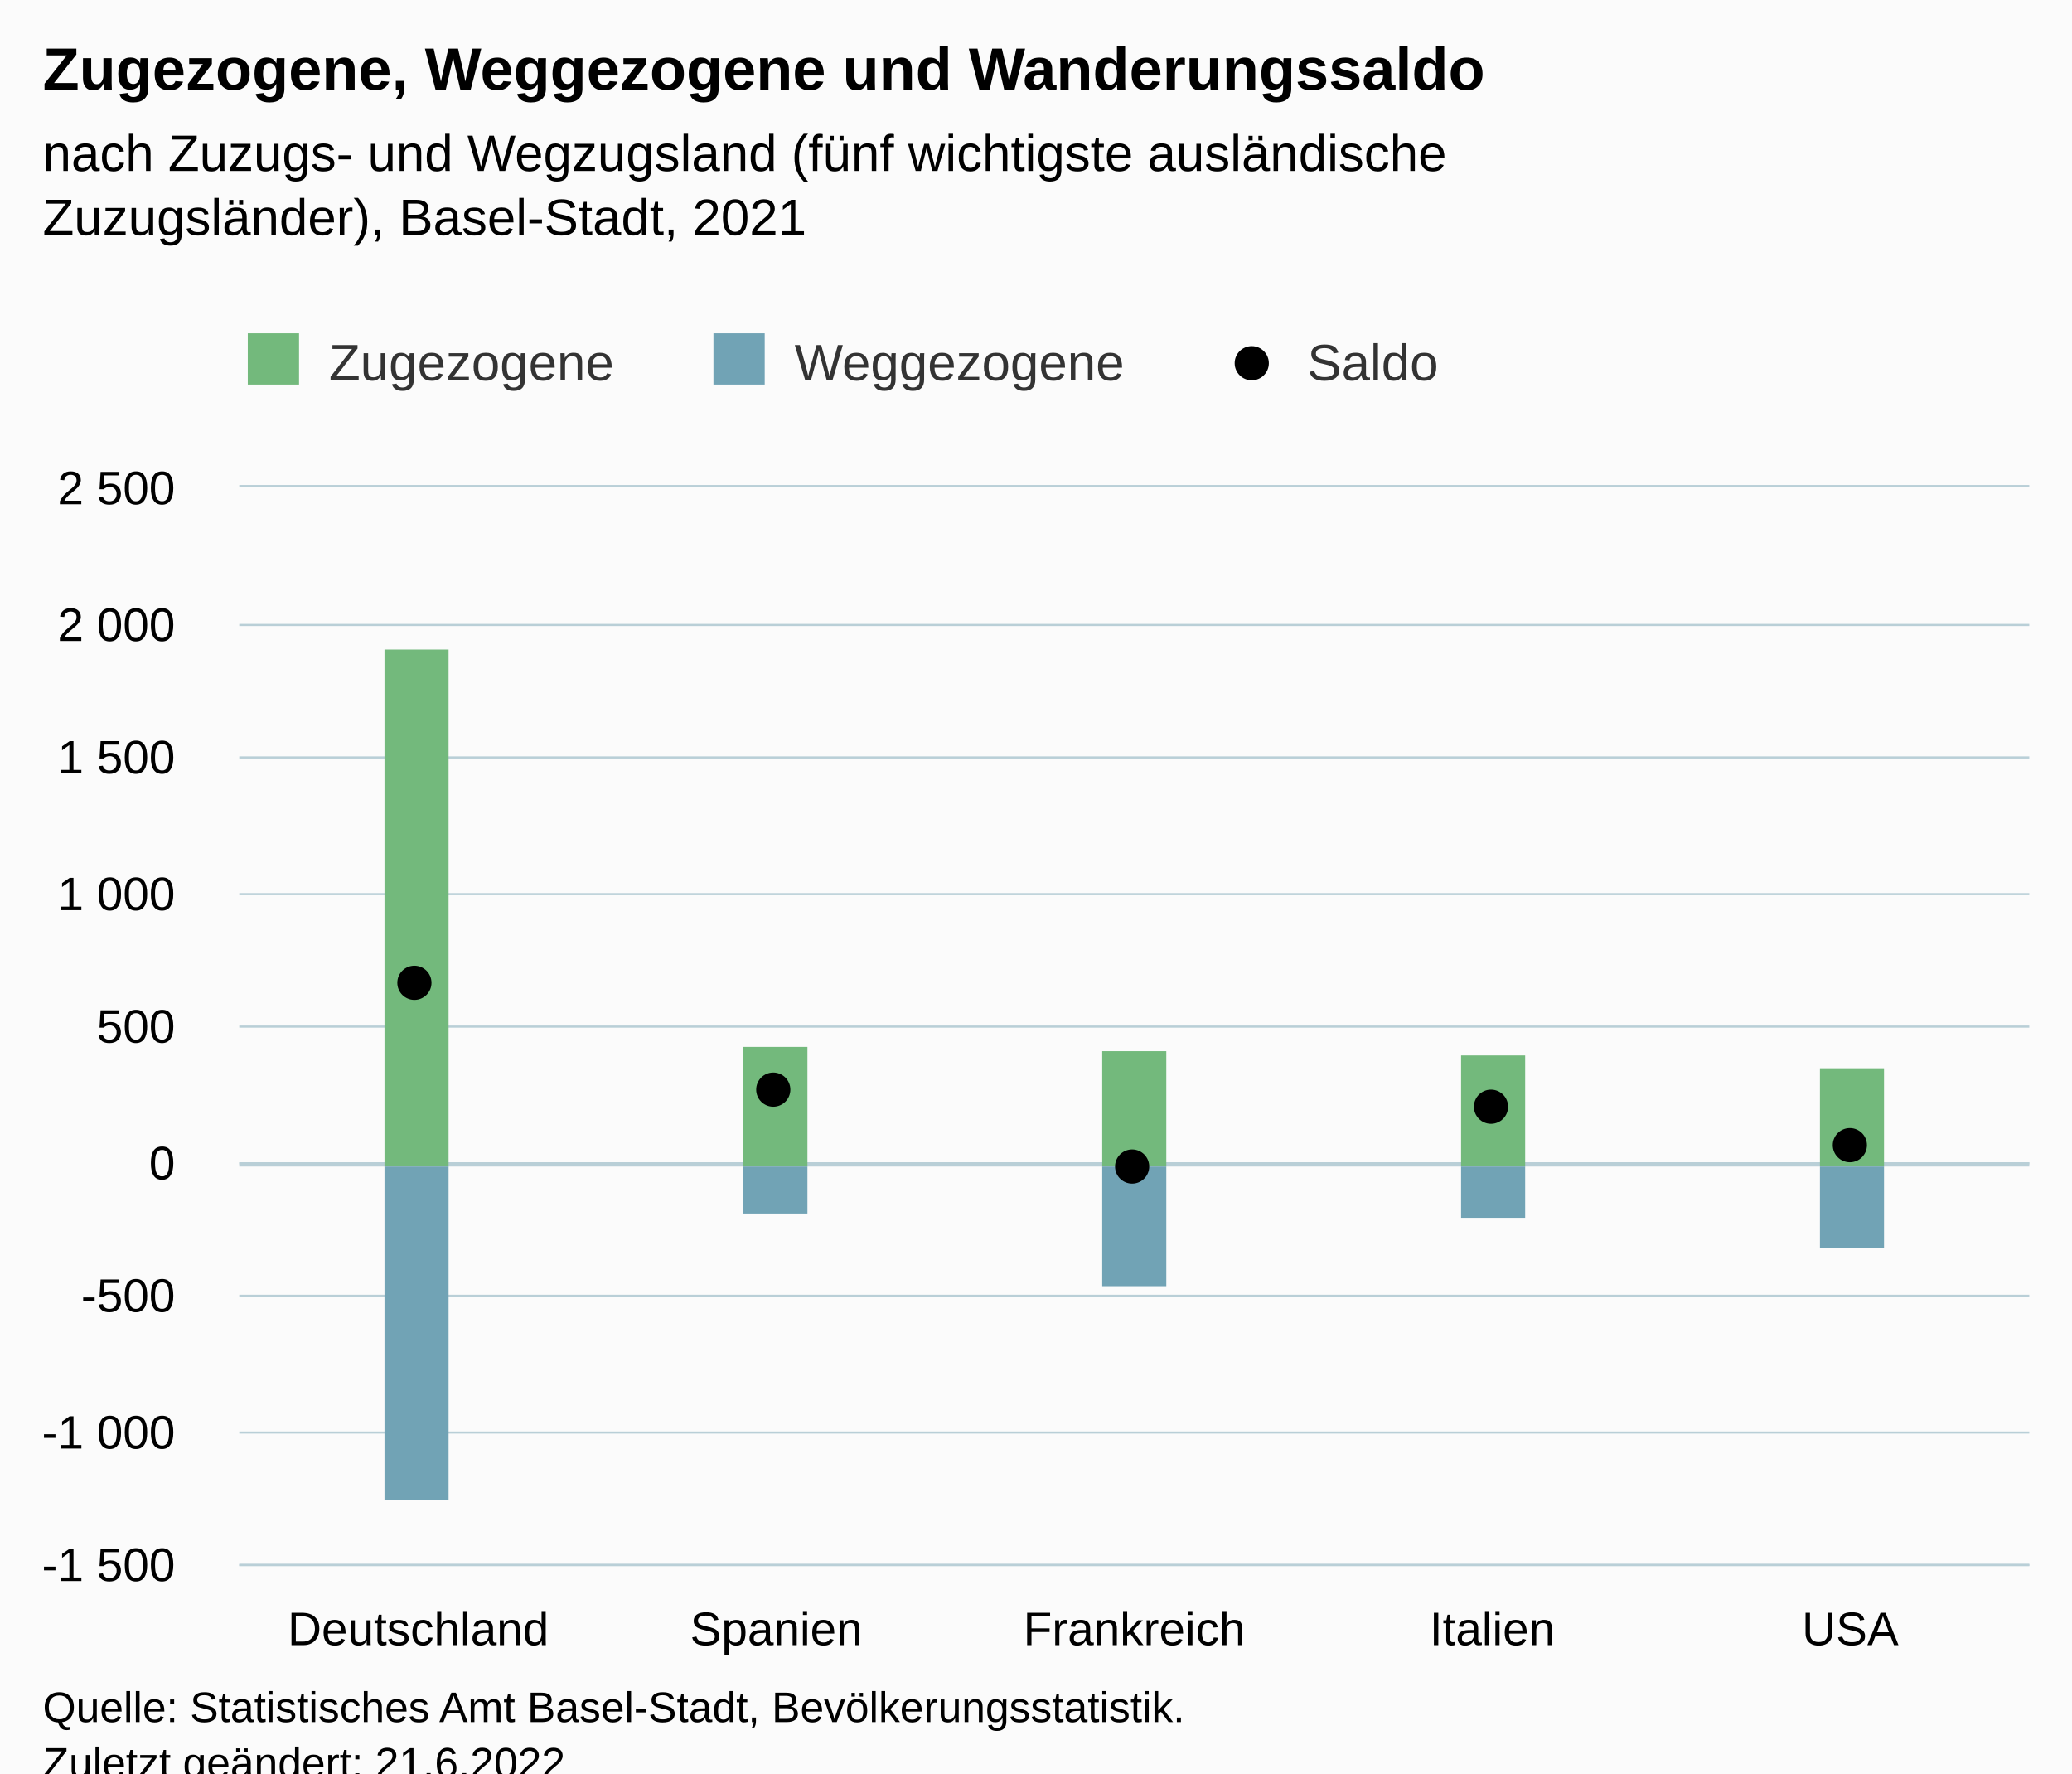
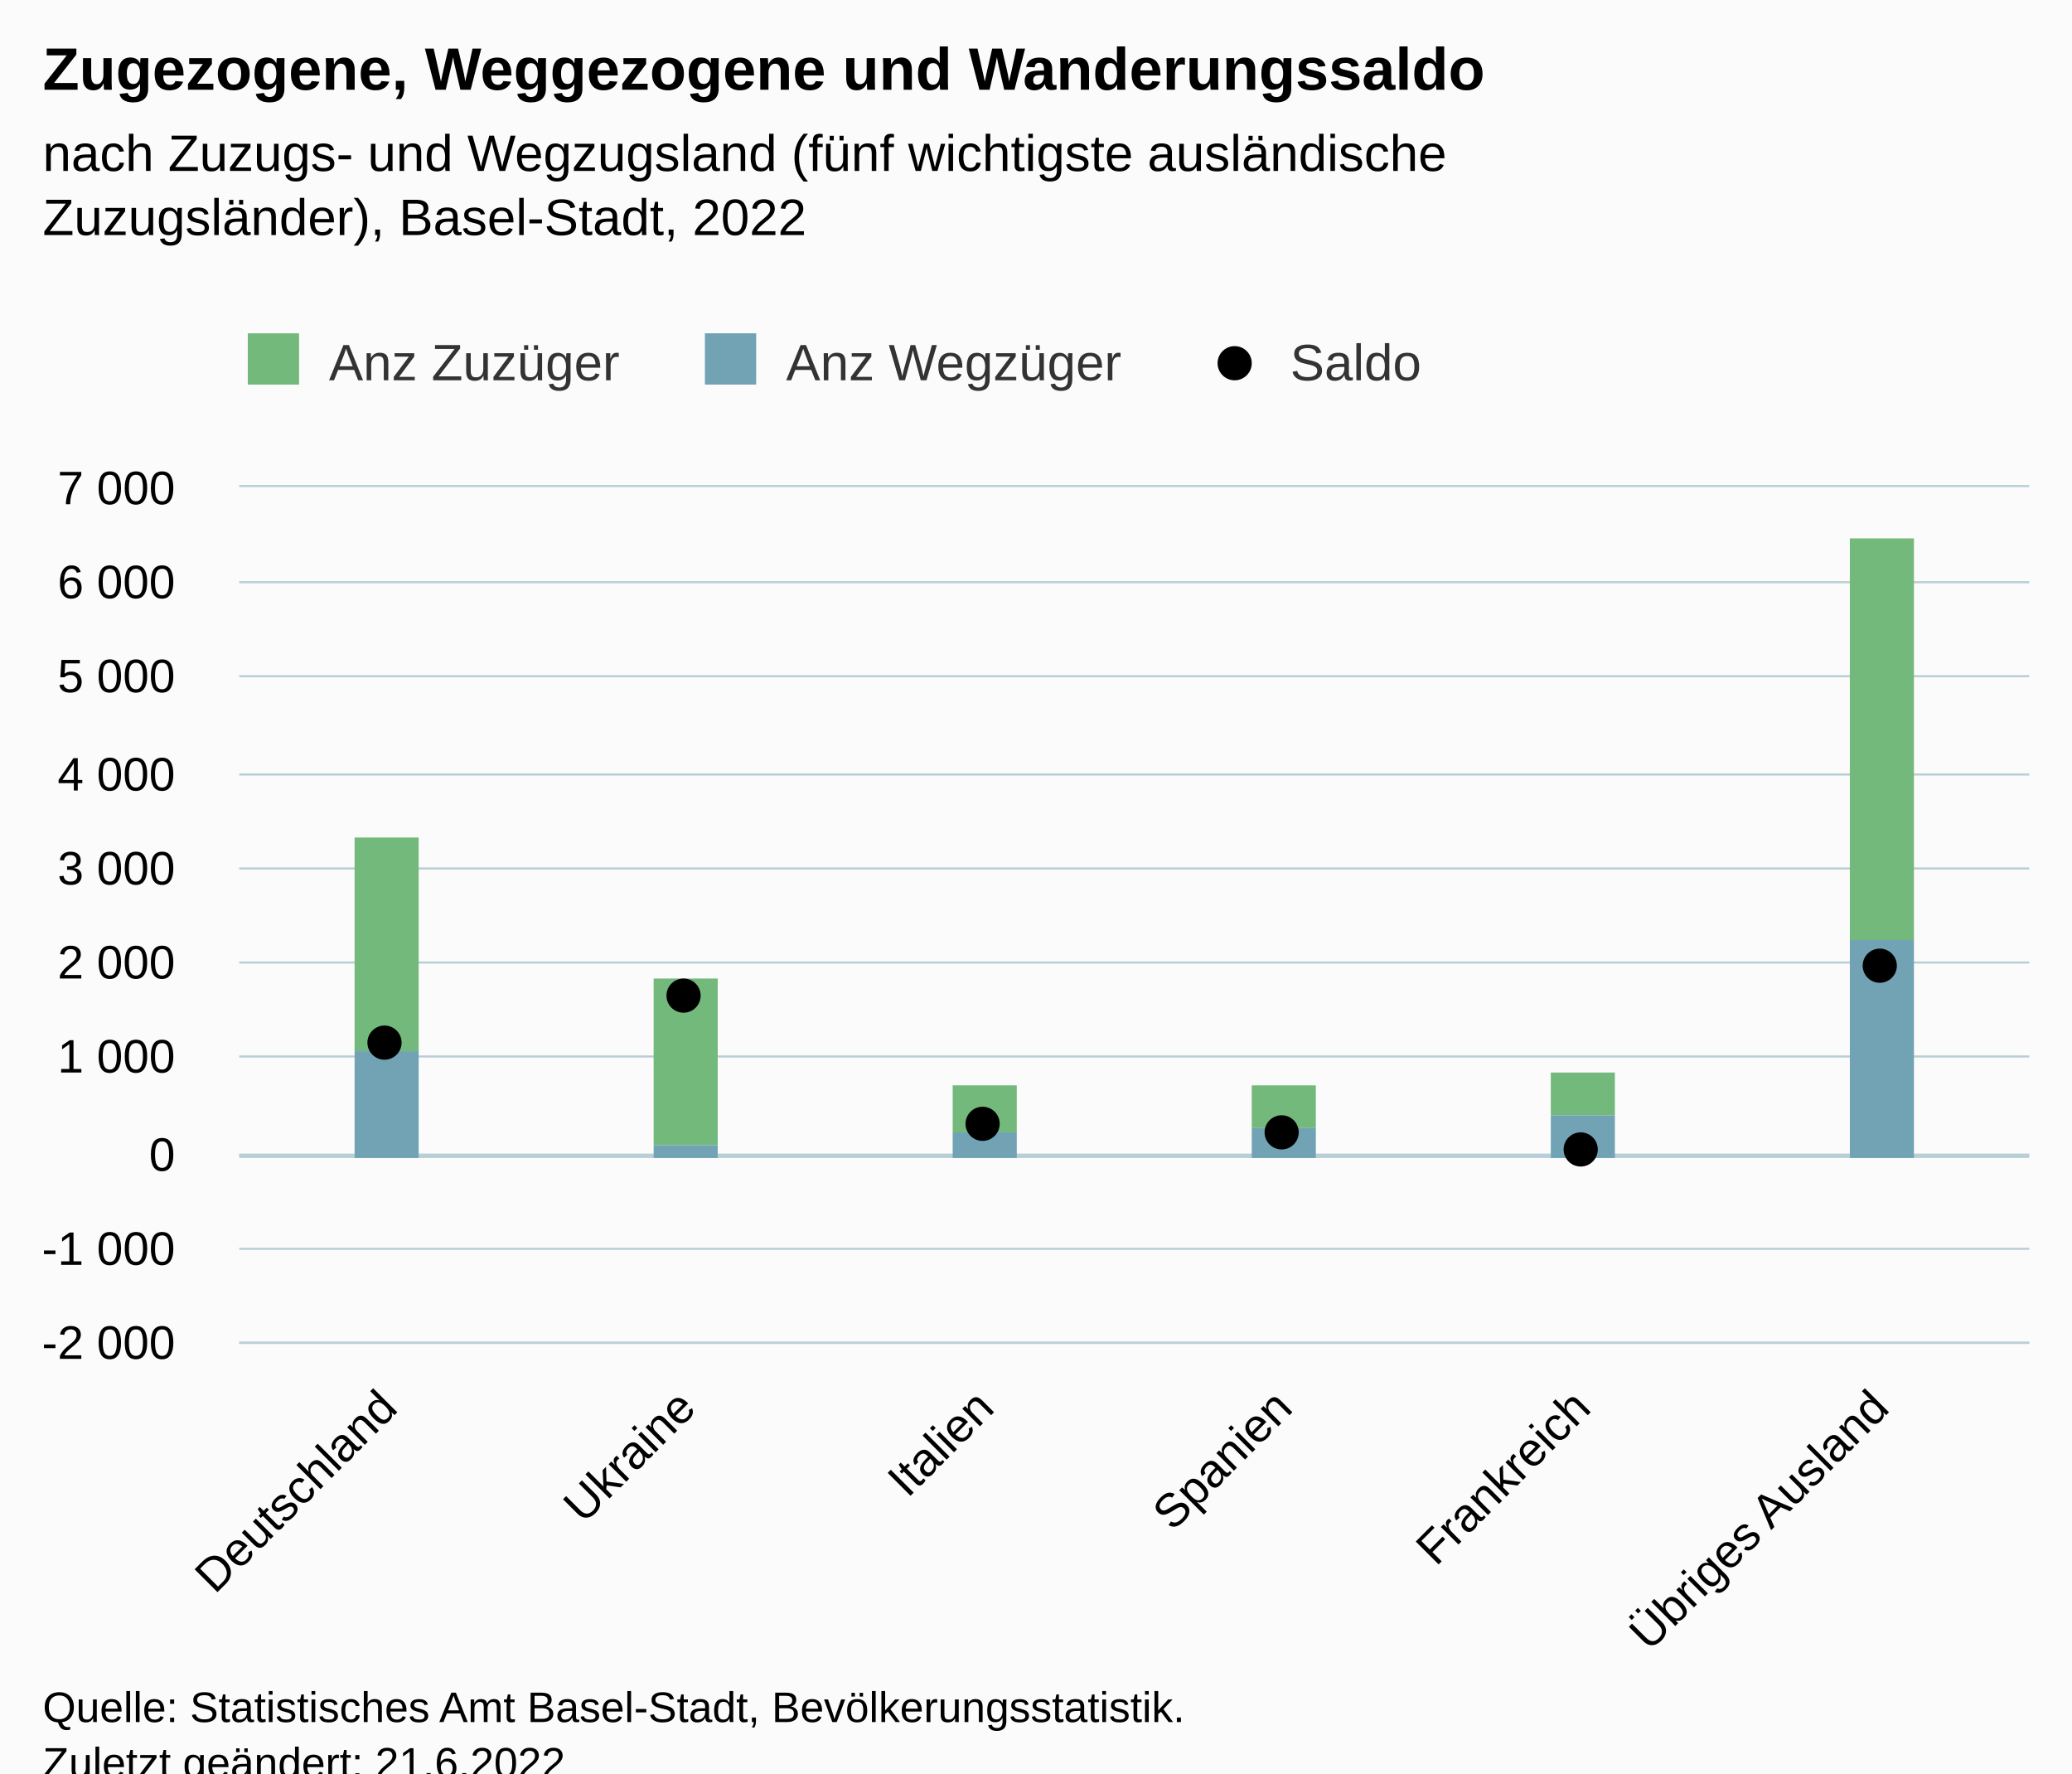
<svg xmlns="http://www.w3.org/2000/svg" version="1.1" class="highcharts-root" style="font-family:Arial;font-size:12px;" viewBox="0 0 485 415">
  <defs>
-     <clipPath id="highcharts-f913nx6-22-">
-       <rect x="0" y="0" width="419" height="252" fill="none" />
+     <clipPath id="highcharts-rqd876h-25-">
+       <rect x="0" y="0" width="419" height="200" fill="none" />
    </clipPath>
-     <clipPath id="highcharts-f913nx6-28-">
-       <rect x="0" y="0" width="419" height="252" fill="none" />
+     <clipPath id="highcharts-rqd876h-32-">
+       <rect x="0" y="0" width="419" height="200" fill="none" />
    </clipPath>
-     <clipPath id="highcharts-f913nx6-39-">
-       <rect x="56" y="114" width="419" height="252" fill="none" />
+     <clipPath id="highcharts-rqd876h-45-">
+       <rect x="56" y="114" width="419" height="200" fill="none" />
    </clipPath>
  </defs>
  <rect fill="#fbfbfb" class="highcharts-background" x="0" y="0" width="485" height="428" rx="0" ry="0" />
-   <rect fill="none" class="highcharts-plot-background" x="56" y="114" width="419" height="252" />
+   <rect fill="none" class="highcharts-plot-background" x="56" y="114" width="419" height="200" />
  <g class="highcharts-pane-group" data-z-index="0" />
  <g class="highcharts-plot-lines-0" data-z-index="0">
-     <path fill="none" class="highcharts-plot-line " stroke="#B9CFD7" stroke-width="1" d="M 56 272.5 L 475 272.5" />
+     <path fill="none" class="highcharts-plot-line " stroke="#B9CFD7" stroke-width="1" d="M 56 270.5 L 475 270.5" />
  </g>
  <g class="highcharts-grid highcharts-xaxis-grid" data-z-index="1">
-     <path fill="none" data-z-index="1" class="highcharts-grid-line" d="M 139.5 114 L 139.5 366" opacity="1" />
-     <path fill="none" data-z-index="1" class="highcharts-grid-line" d="M 223.5 114 L 223.5 366" opacity="1" />
-     <path fill="none" data-z-index="1" class="highcharts-grid-line" d="M 306.5 114 L 306.5 366" opacity="1" />
-     <path fill="none" data-z-index="1" class="highcharts-grid-line" d="M 390.5 114 L 390.5 366" opacity="1" />
-     <path fill="none" data-z-index="1" class="highcharts-grid-line" d="M 474.5 114 L 474.5 366" opacity="1" />
-     <path fill="none" data-z-index="1" class="highcharts-grid-line" d="M 55.5 114 L 55.5 366" opacity="1" />
+     <path fill="none" data-z-index="1" class="highcharts-grid-line" d="M 125.5 114 L 125.5 314" opacity="1" />
+     <path fill="none" data-z-index="1" class="highcharts-grid-line" d="M 195.5 114 L 195.5 314" opacity="1" />
+     <path fill="none" data-z-index="1" class="highcharts-grid-line" d="M 265.5 114 L 265.5 314" opacity="1" />
+     <path fill="none" data-z-index="1" class="highcharts-grid-line" d="M 334.5 114 L 334.5 314" opacity="1" />
+     <path fill="none" data-z-index="1" class="highcharts-grid-line" d="M 404.5 114 L 404.5 314" opacity="1" />
+     <path fill="none" data-z-index="1" class="highcharts-grid-line" d="M 474.5 114 L 474.5 314" opacity="1" />
+     <path fill="none" data-z-index="1" class="highcharts-grid-line" d="M 55.5 114 L 55.5 314" opacity="1" />
  </g>
  <g class="highcharts-grid highcharts-yaxis-grid" data-z-index="1">
-     <path fill="none" stroke="#B9CFD7" stroke-width="0.5" data-z-index="1" class="highcharts-grid-line" d="M 56 366.25 L 475 366.25" opacity="1" />
-     <path fill="none" stroke="#B9CFD7" stroke-width="0.5" data-z-index="1" class="highcharts-grid-line" d="M 56 335.25 L 475 335.25" opacity="1" />
-     <path fill="none" stroke="#B9CFD7" stroke-width="0.5" data-z-index="1" class="highcharts-grid-line" d="M 56 303.25 L 475 303.25" opacity="1" />
-     <path fill="none" stroke="#B9CFD7" stroke-width="0.5" data-z-index="1" class="highcharts-grid-line" d="M 56 272.25 L 475 272.25" opacity="1" />
-     <path fill="none" stroke="#B9CFD7" stroke-width="0.5" data-z-index="1" class="highcharts-grid-line" d="M 56 240.25 L 475 240.25" opacity="1" />
-     <path fill="none" stroke="#B9CFD7" stroke-width="0.5" data-z-index="1" class="highcharts-grid-line" d="M 56 209.25 L 475 209.25" opacity="1" />
-     <path fill="none" stroke="#B9CFD7" stroke-width="0.5" data-z-index="1" class="highcharts-grid-line" d="M 56 177.25 L 475 177.25" opacity="1" />
-     <path fill="none" stroke="#B9CFD7" stroke-width="0.5" data-z-index="1" class="highcharts-grid-line" d="M 56 146.25 L 475 146.25" opacity="1" />
+     <path fill="none" stroke="#B9CFD7" stroke-width="0.5" data-z-index="1" class="highcharts-grid-line" d="M 56 314.25 L 475 314.25" opacity="1" />
+     <path fill="none" stroke="#B9CFD7" stroke-width="0.5" data-z-index="1" class="highcharts-grid-line" d="M 56 292.25 L 475 292.25" opacity="1" />
+     <path fill="none" stroke="#B9CFD7" stroke-width="0.5" data-z-index="1" class="highcharts-grid-line" d="M 56 270.25 L 475 270.25" opacity="1" />
+     <path fill="none" stroke="#B9CFD7" stroke-width="0.5" data-z-index="1" class="highcharts-grid-line" d="M 56 247.25 L 475 247.25" opacity="1" />
+     <path fill="none" stroke="#B9CFD7" stroke-width="0.5" data-z-index="1" class="highcharts-grid-line" d="M 56 225.25 L 475 225.25" opacity="1" />
+     <path fill="none" stroke="#B9CFD7" stroke-width="0.5" data-z-index="1" class="highcharts-grid-line" d="M 56 203.25 L 475 203.25" opacity="1" />
+     <path fill="none" stroke="#B9CFD7" stroke-width="0.5" data-z-index="1" class="highcharts-grid-line" d="M 56 181.25 L 475 181.25" opacity="1" />
+     <path fill="none" stroke="#B9CFD7" stroke-width="0.5" data-z-index="1" class="highcharts-grid-line" d="M 56 158.25 L 475 158.25" opacity="1" />
+     <path fill="none" stroke="#B9CFD7" stroke-width="0.5" data-z-index="1" class="highcharts-grid-line" d="M 56 136.25 L 475 136.25" opacity="1" />
    <path fill="none" stroke="#B9CFD7" stroke-width="0.5" data-z-index="1" class="highcharts-grid-line" d="M 56 113.75 L 475 113.75" opacity="1" />
  </g>
-   <rect fill="none" class="highcharts-plot-border" data-z-index="1" x="56" y="114" width="419" height="252" />
+   <rect fill="none" class="highcharts-plot-border" data-z-index="1" x="56" y="114" width="419" height="200" />
  <g class="highcharts-axis highcharts-xaxis" data-z-index="2">
-     <path fill="none" class="highcharts-axis-line" stroke="#B9CFD7" stroke-width="0.5" data-z-index="7" d="M 56 366.25 L 475 366.25" />
+     <path fill="none" class="highcharts-axis-line" stroke="#B9CFD7" stroke-width="0.5" data-z-index="7" d="M 56 314.25 L 475 314.25" />
  </g>
  <g class="highcharts-axis highcharts-yaxis" data-z-index="2">
-     <path fill="none" class="highcharts-axis-line" data-z-index="7" d="M 56 114 L 56 366" />
+     <path fill="none" class="highcharts-axis-line" data-z-index="7" d="M 56 114 L 56 314" />
  </g>
  <g class="highcharts-series-group" data-z-index="3">
-     <g class="highcharts-series highcharts-series-0 highcharts-column-series" data-z-index="0.1" opacity="1" transform="translate(56,114) scale(1 1)" clip-path="url(#highcharts-f913nx6-28-)">
-       <rect x="34" y="38" width="15" height="121" fill="#73B97C" opacity="1" class="highcharts-point" />
-       <rect x="118" y="131" width="15" height="28" fill="#73B97C" opacity="1" class="highcharts-point" />
-       <rect x="202" y="132" width="15" height="27" fill="#73B97C" opacity="1" class="highcharts-point" />
-       <rect x="286" y="133" width="15" height="26" fill="#73B97C" opacity="1" class="highcharts-point" />
-       <rect x="370" y="136" width="15" height="23" fill="#73B97C" opacity="1" class="highcharts-point" />
+     <g class="highcharts-series highcharts-series-0 highcharts-column-series" data-z-index="0.1" opacity="1" transform="translate(56,114) scale(1 1)" clip-path="url(#highcharts-rqd876h-32-)">
+       <rect x="27" y="82" width="15" height="50" fill="#73B97C" opacity="1" class="highcharts-point" />
+       <rect x="97" y="115" width="15" height="39" fill="#73B97C" opacity="1" class="highcharts-point" />
+       <rect x="167" y="140" width="15" height="11" fill="#73B97C" opacity="1" class="highcharts-point" />
+       <rect x="237" y="140" width="15" height="10" fill="#73B97C" opacity="1" class="highcharts-point" />
+       <rect x="307" y="137" width="15" height="10" fill="#73B97C" opacity="1" class="highcharts-point" />
+       <rect x="377" y="12" width="15" height="94" fill="#73B97C" opacity="1" class="highcharts-point" />
    </g>
    <g class="highcharts-markers highcharts-series-0 highcharts-column-series" data-z-index="0.1" opacity="1" transform="translate(56,114) scale(1 1)" clip-path="none" />
-     <g class="highcharts-series highcharts-series-1 highcharts-column-series" data-z-index="0.1" opacity="1" transform="translate(56,114) scale(1 1)" clip-path="url(#highcharts-f913nx6-28-)">
-       <rect x="34" y="159" width="15" height="78" fill="#71A3B5" opacity="1" class="highcharts-point highcharts-negative" />
-       <rect x="118" y="159" width="15" height="11" fill="#71A3B5" opacity="1" class="highcharts-point highcharts-negative" />
-       <rect x="202" y="159" width="15" height="28" fill="#71A3B5" opacity="1" class="highcharts-point highcharts-negative" />
-       <rect x="286" y="159" width="15" height="12" fill="#71A3B5" opacity="1" class="highcharts-point highcharts-negative" />
-       <rect x="370" y="159" width="15" height="19" fill="#71A3B5" opacity="1" class="highcharts-point highcharts-negative" />
+     <g class="highcharts-series highcharts-series-1 highcharts-column-series" data-z-index="0.1" opacity="1" transform="translate(56,114) scale(1 1)" clip-path="url(#highcharts-rqd876h-32-)">
+       <rect x="27" y="132" width="15" height="25" fill="#71A3B5" opacity="1" class="highcharts-point" />
+       <rect x="97" y="154" width="15" height="3" fill="#71A3B5" opacity="1" class="highcharts-point" />
+       <rect x="167" y="151" width="15" height="6" fill="#71A3B5" opacity="1" class="highcharts-point" />
+       <rect x="237" y="150" width="15" height="7" fill="#71A3B5" opacity="1" class="highcharts-point" />
+       <rect x="307" y="147" width="15" height="10" fill="#71A3B5" opacity="1" class="highcharts-point" />
+       <rect x="377" y="106" width="15" height="51" fill="#71A3B5" opacity="1" class="highcharts-point" />
    </g>
    <g class="highcharts-markers highcharts-series-1 highcharts-column-series" data-z-index="0.1" opacity="1" transform="translate(56,114) scale(1 1)" clip-path="none" />
-     <g class="highcharts-series highcharts-series-2 highcharts-scatter-series" data-z-index="0.1" opacity="1" transform="translate(56,114) scale(1 1)" clip-path="url(#highcharts-f913nx6-28-)" />
+     <g class="highcharts-series highcharts-series-2 highcharts-scatter-series" data-z-index="0.1" opacity="1" transform="translate(56,114) scale(1 1)" clip-path="url(#highcharts-rqd876h-32-)" />
    <g class="highcharts-markers highcharts-series-2 highcharts-scatter-series" data-z-index="0.1" opacity="1" transform="translate(56,114) scale(1 1)" clip-path="none">
-       <path fill="#000000" d="M 41 120 A 4 4 0 1 1 41.004 120 Z" opacity="1" class="highcharts-point" />
-       <path fill="#000000" d="M 125 145 A 4 4 0 1 1 125.004 145 Z" opacity="1" class="highcharts-point" />
-       <path fill="#000000" d="M 209 163 A 4 4 0 1 1 209.004 163 Z" opacity="1" class="highcharts-point highcharts-negative" />
-       <path fill="#000000" d="M 293 149 A 4 4 0 1 1 293.004 149 Z" opacity="1" class="highcharts-point" />
-       <path fill="#000000" d="M 377 158 A 4 4 0 1 1 377.004 158 Z" opacity="1" class="highcharts-point" />
+       <path fill="#000000" d="M 34 134 A 4 4 0 1 1 34.004 134 Z" opacity="1" class="highcharts-point" />
+       <path fill="#000000" d="M 104 123 A 4 4 0 1 1 104.004 123 Z" opacity="1" class="highcharts-point" />
+       <path fill="#000000" d="M 174 153 A 4 4 0 1 1 174.004 153 Z" opacity="1" class="highcharts-point" />
+       <path fill="#000000" d="M 244 155 A 4 4 0 1 1 244.004 155 Z" opacity="1" class="highcharts-point" />
+       <path fill="#000000" d="M 314 159 A 4 4 0 1 1 314.004 159 Z" opacity="1" class="highcharts-point" />
+       <path fill="#000000" d="M 384 116 A 4 4 0 1 1 384.004 116 Z" opacity="1" class="highcharts-point" />
    </g>
  </g>
  <text x="10" text-anchor="start" class="highcharts-title" data-z-index="4" style="color:#000000;font-size:14px;font-weight:bold;fill:#000000;" y="21">
    <tspan>Zugezogene, Weggezogene und Wanderungssaldo</tspan>
  </text>
  <text x="10" text-anchor="start" class="highcharts-subtitle" data-z-index="4" style="color:#000000;font-size:12px;font-weight:normal;fill:#000000;" y="40">
    <tspan>nach Zuzugs- und Wegzugsland (fünf wichtigste ausländische</tspan>
-     <tspan dy="15" x="10">Zuzugsländer), Basel-Stadt, 2021</tspan>
+     <tspan dy="15" x="10">Zuzugsländer), Basel-Stadt, 2022</tspan>
  </text>
  <text x="10" text-anchor="start" class="highcharts-caption" data-z-index="4" style="color:#666666;fill:#666666;" y="400" />
  <g class="highcharts-legend" data-z-index="7" transform="translate(48,71)">
-     <rect fill="none" class="highcharts-legend-box" rx="0" ry="0" x="0" y="0" width="298" height="31" visibility="visible" />
+     <rect fill="none" class="highcharts-legend-box" rx="0" ry="0" x="0" y="0" width="294" height="31" visibility="visible" />
    <g data-z-index="1">
      <g>
        <g class="highcharts-legend-item highcharts-column-series highcharts-color-undefined highcharts-series-0" data-z-index="1" transform="translate(8,3)">
          <text x="21" style="color:#333333;cursor:pointer;font-size:12px;font-weight:normal;fill:#333333;" text-anchor="start" data-z-index="2" y="15">
-             <tspan>Zugezogene</tspan>
+             <tspan>Anz Zuzüger</tspan>
          </text>
          <rect x="2" y="4" width="12" height="12" fill="#73B97C" class="highcharts-point" data-z-index="3" />
        </g>
-         <g class="highcharts-legend-item highcharts-column-series highcharts-color-undefined highcharts-series-1" data-z-index="1" transform="translate(117,3)">
+         <g class="highcharts-legend-item highcharts-column-series highcharts-color-undefined highcharts-series-1" data-z-index="1" transform="translate(115,3)">
          <text x="21" y="15" style="color:#333333;cursor:pointer;font-size:12px;font-weight:normal;fill:#333333;" text-anchor="start" data-z-index="2">
-             <tspan>Weggezogene</tspan>
+             <tspan>Anz Wegzüger</tspan>
          </text>
          <rect x="2" y="4" width="12" height="12" fill="#71A3B5" class="highcharts-point" data-z-index="3" />
        </g>
-         <g class="highcharts-legend-item highcharts-scatter-series highcharts-color-undefined highcharts-series-2" data-z-index="1" transform="translate(237,3)">
+         <g class="highcharts-legend-item highcharts-scatter-series highcharts-color-undefined highcharts-series-2" data-z-index="1" transform="translate(233,3)">
          <path fill="none" d="M 0 11 L 16 11" class="highcharts-graph" />
          <path fill="#000000" d="M 8 15 A 4 4 0 1 1 8.004 15 Z" class="highcharts-point" opacity="1" />
          <text x="21" y="15" style="color:#333333;cursor:pointer;font-size:12px;font-weight:normal;fill:#333333;" text-anchor="start" data-z-index="2">
            <tspan>Saldo</tspan>
          </text>
        </g>
      </g>
    </g>
  </g>
  <g class="highcharts-axis-labels highcharts-xaxis-labels" data-z-index="7">
-     <text x="97.9" style="color:#000000;cursor:default;font-size:11px;fill:#000000;" text-anchor="middle" transform="translate(0,0)" y="385" opacity="1">Deutschland</text>
-     <text x="181.7" style="color:#000000;cursor:default;font-size:11px;fill:#000000;" text-anchor="middle" transform="translate(0,0)" y="385" opacity="1">Spanien</text>
-     <text x="265.5" style="color:#000000;cursor:default;font-size:11px;fill:#000000;" text-anchor="middle" transform="translate(0,0)" y="385" opacity="1">Frankreich</text>
-     <text x="349.3" style="color:#000000;cursor:default;font-size:11px;fill:#000000;" text-anchor="middle" transform="translate(0,0)" y="385" opacity="1">Italien</text>
-     <text x="433.1" style="color:#000000;cursor:default;font-size:11px;fill:#000000;" text-anchor="middle" transform="translate(0,0)" y="385" opacity="1">USA</text>
+     <text x="93.509" style="color:#000000;cursor:default;font-size:11px;fill:#000000;" text-anchor="end" transform="translate(0,0) rotate(-45 93.50939 330)" y="330" opacity="1">Deutschland</text>
+     <text x="163.343" style="color:#000000;cursor:default;font-size:11px;fill:#000000;" text-anchor="end" transform="translate(0,0) rotate(-45 163.3427 330)" y="330" opacity="1">Ukraine</text>
+     <text x="233.176" style="color:#000000;cursor:default;font-size:11px;fill:#000000;" text-anchor="end" transform="translate(0,0) rotate(-45 233.1761 330)" y="330" opacity="1">Italien</text>
+     <text x="303.009" style="color:#000000;cursor:default;font-size:11px;fill:#000000;" text-anchor="end" transform="translate(0,0) rotate(-45 303.0094 330)" y="330" opacity="1">Spanien</text>
+     <text x="372.843" style="color:#000000;cursor:default;font-size:11px;fill:#000000;" text-anchor="end" transform="translate(0,0) rotate(-45 372.8427 330)" y="330" opacity="1">Frankreich</text>
+     <text x="442.676" style="color:#000000;cursor:default;font-size:11px;fill:#000000;" text-anchor="end" transform="translate(0,0) rotate(-45 442.6761 330)" y="330" opacity="1">
+       <tspan>Übriges Ausland</tspan>
+     </text>
  </g>
  <g class="highcharts-axis-labels highcharts-yaxis-labels" data-z-index="7">
-     <text x="41" style="color:#000000;cursor:default;font-size:11px;fill:#000000;" text-anchor="end" transform="translate(0,0)" y="370" opacity="1">
-       <tspan>-1 500</tspan>
-     </text>
-     <text x="41" style="color:#000000;cursor:default;font-size:11px;fill:#000000;" text-anchor="end" transform="translate(0,0)" y="339" opacity="1">
+     <text x="41" style="color:#000000;cursor:default;font-size:11px;fill:#000000;" text-anchor="end" transform="translate(0,0)" y="296" opacity="1">
      <tspan>-1 000</tspan>
    </text>
-     <text x="41" style="color:#000000;cursor:default;font-size:11px;fill:#000000;" text-anchor="end" transform="translate(0,0)" y="307" opacity="1">-500</text>
-     <text x="41" style="color:#000000;cursor:default;font-size:11px;fill:#000000;" text-anchor="end" transform="translate(0,0)" y="276" opacity="1">0</text>
-     <text x="41" style="color:#000000;cursor:default;font-size:11px;fill:#000000;" text-anchor="end" transform="translate(0,0)" y="244" opacity="1">500</text>
-     <text x="41" style="color:#000000;cursor:default;font-size:11px;fill:#000000;" text-anchor="end" transform="translate(0,0)" y="213" opacity="1">
+     <text x="41" style="color:#000000;cursor:default;font-size:11px;fill:#000000;" text-anchor="end" transform="translate(0,0)" y="274" opacity="1">0</text>
+     <text x="41" style="color:#000000;cursor:default;font-size:11px;fill:#000000;" text-anchor="end" transform="translate(0,0)" y="251" opacity="1">
      <tspan>1 000</tspan>
    </text>
-     <text x="41" style="color:#000000;cursor:default;font-size:11px;fill:#000000;" text-anchor="end" transform="translate(0,0)" y="181" opacity="1">
-       <tspan>1 500</tspan>
-     </text>
-     <text x="41" style="color:#000000;cursor:default;font-size:11px;fill:#000000;" text-anchor="end" transform="translate(0,0)" y="150" opacity="1">
+     <text x="41" style="color:#000000;cursor:default;font-size:11px;fill:#000000;" text-anchor="end" transform="translate(0,0)" y="229" opacity="1">
      <tspan>2 000</tspan>
    </text>
+     <text x="41" style="color:#000000;cursor:default;font-size:11px;fill:#000000;" text-anchor="end" transform="translate(0,0)" y="207" opacity="1">
+       <tspan>3 000</tspan>
+     </text>
+     <text x="41" style="color:#000000;cursor:default;font-size:11px;fill:#000000;" text-anchor="end" transform="translate(0,0)" y="185" opacity="1">
+       <tspan>4 000</tspan>
+     </text>
+     <text x="41" style="color:#000000;cursor:default;font-size:11px;fill:#000000;" text-anchor="end" transform="translate(0,0)" y="162" opacity="1">
+       <tspan>5 000</tspan>
+     </text>
+     <text x="41" style="color:#000000;cursor:default;font-size:11px;fill:#000000;" text-anchor="end" transform="translate(0,0)" y="140" opacity="1">
+       <tspan>6 000</tspan>
+     </text>
    <text x="41" style="color:#000000;cursor:default;font-size:11px;fill:#000000;" text-anchor="end" transform="translate(0,0)" y="118" opacity="1">
-       <tspan>2 500</tspan>
+       <tspan>7 000</tspan>
+     </text>
+     <text x="41" style="color:#000000;cursor:default;font-size:11px;fill:#000000;" text-anchor="end" transform="translate(0,0)" y="318" opacity="1">
+       <tspan>-2 000</tspan>
    </text>
  </g>
  <text x="10" class="highcharts-credits" text-anchor="start" data-z-index="8" style="cursor:default;color:#000000;font-size:10px;fill:#000000;" y="403">
    <tspan>Quelle: Statistisches Amt Basel-Stadt, Bevölkerungsstatistik.</tspan>
    <tspan x="10" dy="13">Zuletzt geändert: 21.6.2022</tspan>
  </text>
-   <g class="highcharts-control-points" data-z-index="99" clip-path="url(#highcharts-f913nx6-39-)" />
+   <g class="highcharts-control-points" data-z-index="99" clip-path="url(#highcharts-rqd876h-45-)" />
</svg>
